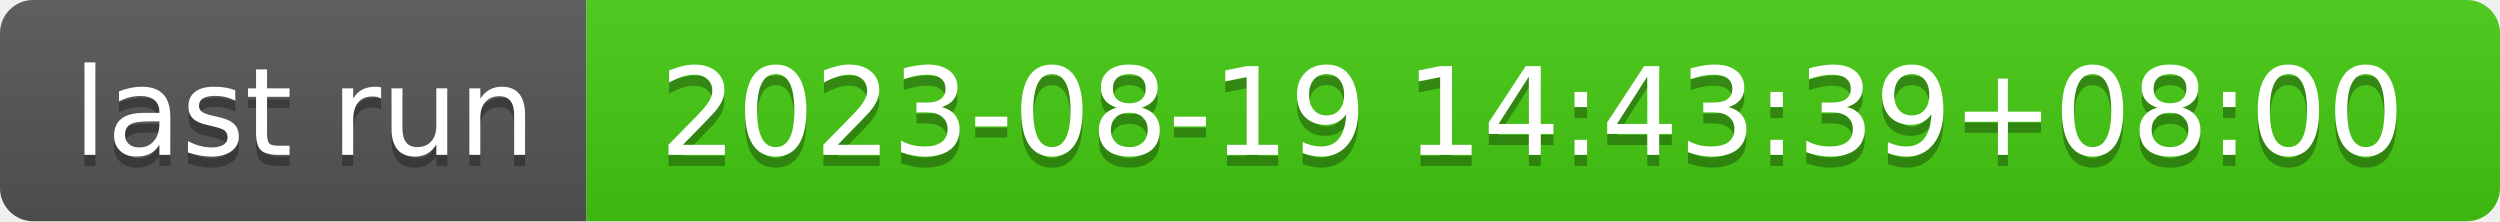
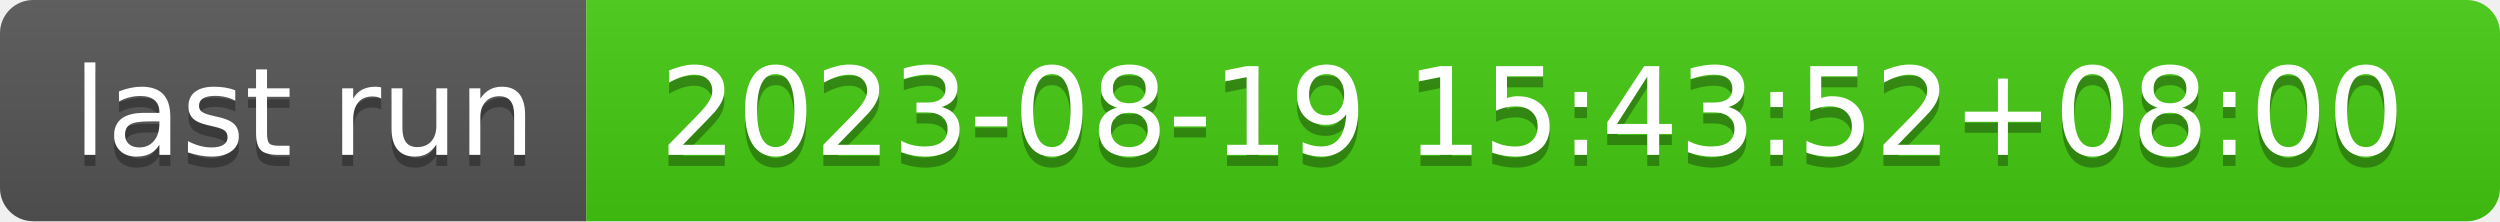
- <svg xmlns="http://www.w3.org/2000/svg" width="226" height="20" role="img" aria-label="last run: 2023-08-19 14:43:39+08:00">
+ <svg xmlns="http://www.w3.org/2000/svg" width="226" height="20" role="img" aria-label="last run: 2023-08-19 15:43:52+08:00">
  <linearGradient id="s" x2="0" y2="100%">
    <stop offset="0" stop-color="#bbb" stop-opacity=".1" />
    <stop offset="1" stop-opacity=".1" />
  </linearGradient>
  <clipPath id="r">
    <rect width="226" height="20" rx="3" fill="#fff" />
  </clipPath>
  <g clip-path="url(#r)">
    <rect width="53" height="20" fill="#555" />
    <rect x="53" width="173" height="20" fill="#4c1" />
    <rect width="226" height="20" fill="url(#s)" />
  </g>
  <g fill="#fff" text-anchor="middle" font-family="Verdana,Geneva,DejaVu Sans,sans-serif" text-rendering="geometricPrecision" font-size="110">
    <text aria-hidden="true" x="275" y="150" fill="#010101" fill-opacity=".3" transform="scale(.1)" textLength="430">last run</text>
    <text x="275" y="140" transform="scale(.1)" fill="#fff" textLength="430">last run</text>
-     <text aria-hidden="true" x="1385" y="150" fill="#010101" fill-opacity=".3" transform="scale(.1)" textLength="1630">2023-08-19 14:43:39+08:00</text>
-     <text x="1385" y="140" transform="scale(.1)" fill="#fff" textLength="1630">2023-08-19 14:43:39+08:00</text>
+     <text aria-hidden="true" x="1385" y="150" fill="#010101" fill-opacity=".3" transform="scale(.1)" textLength="1630">2023-08-19 15:43:52+08:00</text>
+     <text x="1385" y="140" transform="scale(.1)" fill="#fff" textLength="1630">2023-08-19 15:43:52+08:00</text>
  </g>
</svg>
